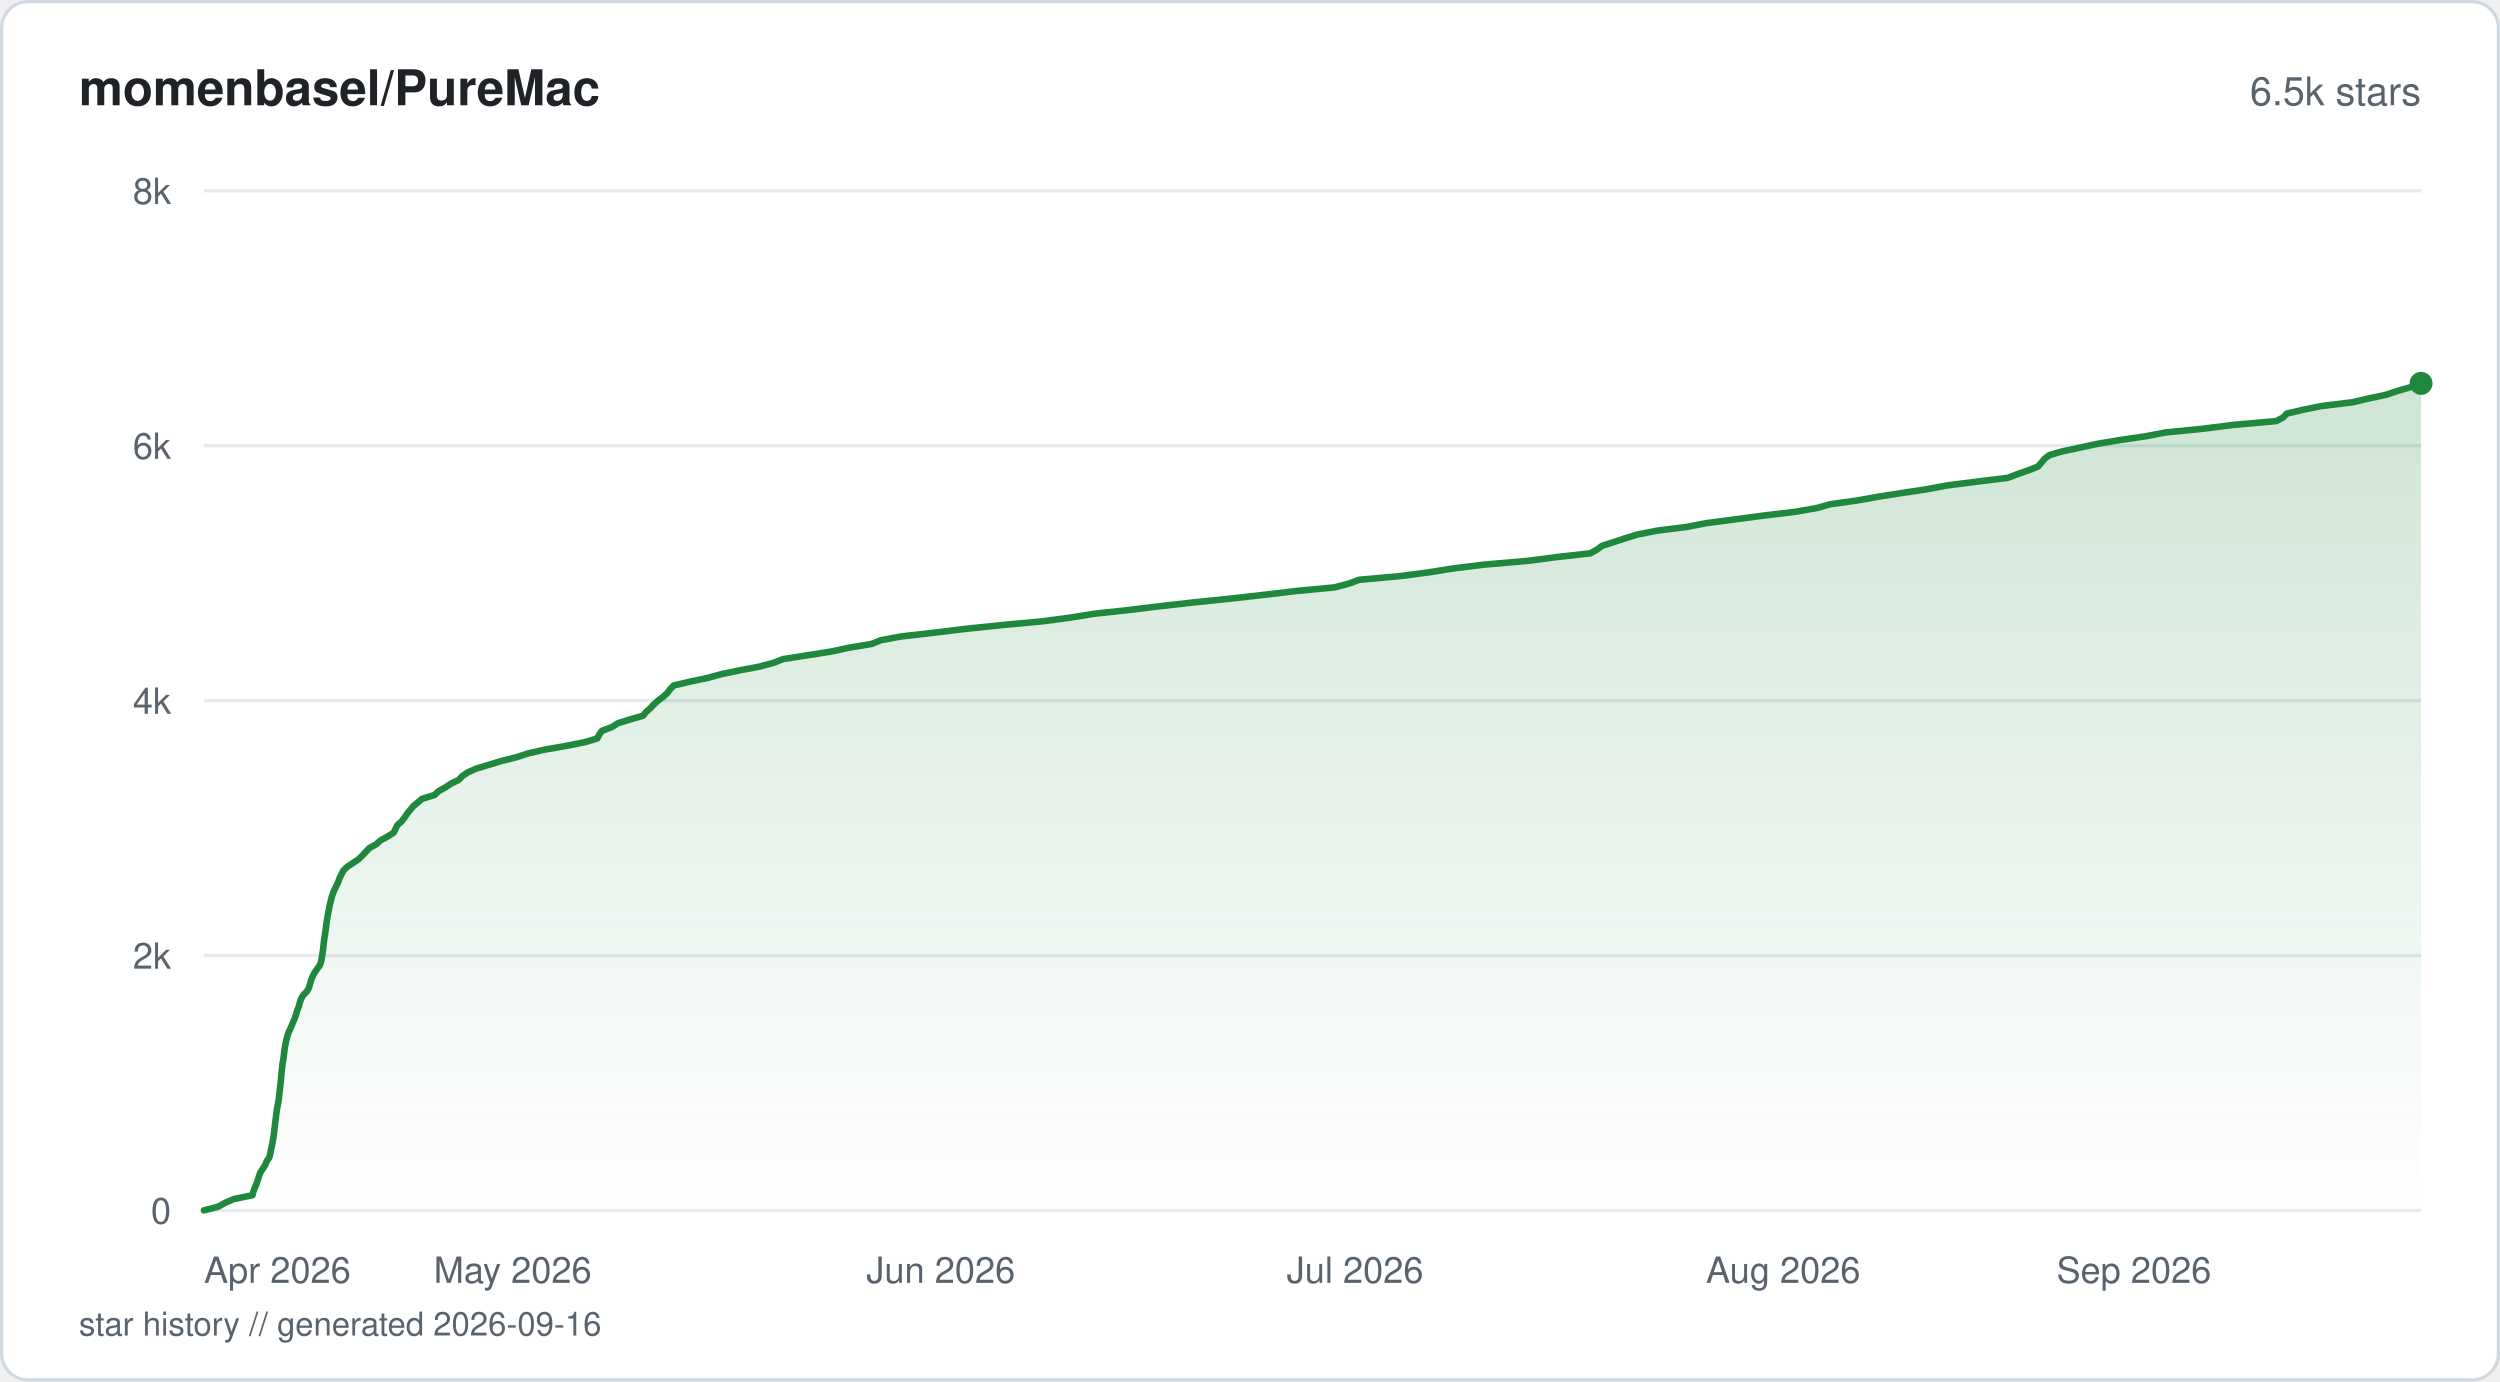
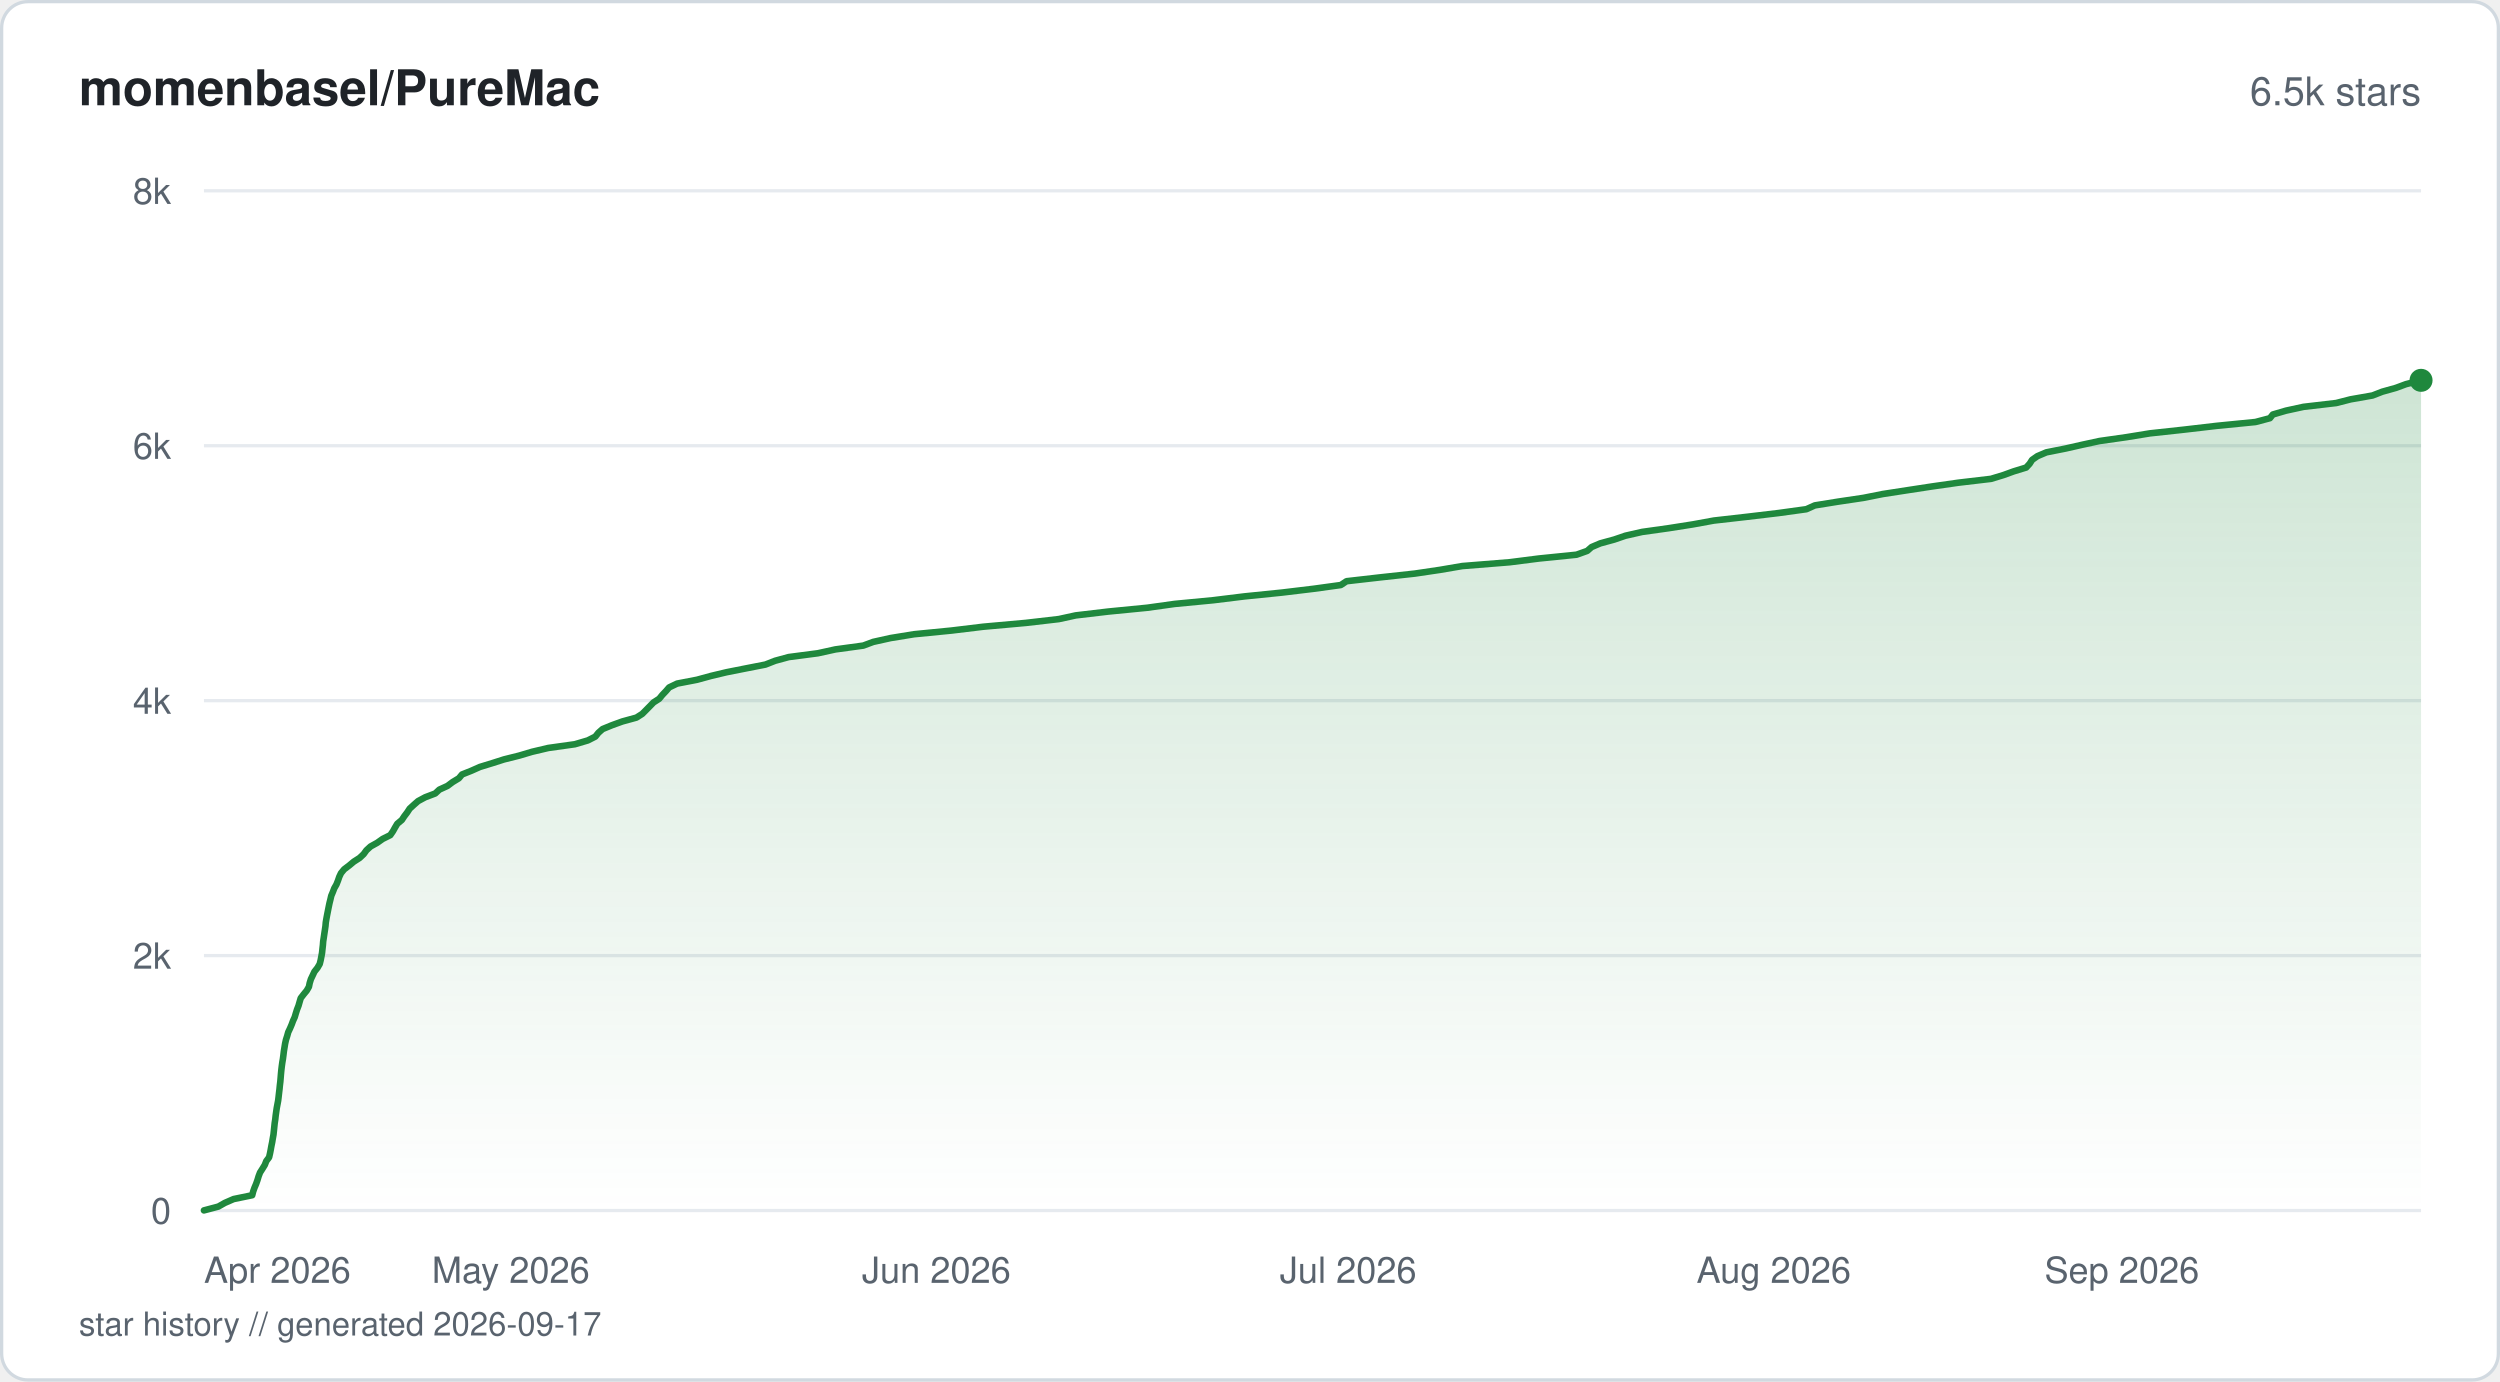
<svg xmlns="http://www.w3.org/2000/svg" viewBox="0 0 760 420" width="760" height="420" fill="none">
  <defs>
    <linearGradient id="fill-starhistorysvg" x1="0" y1="0" x2="0" y2="1">
      <stop offset="0%" stop-color="#1f883d" stop-opacity="0.22" />
      <stop offset="100%" stop-color="#1f883d" stop-opacity="0" />
    </linearGradient>
  </defs>
  <rect x="0.5" y="0.5" width="759" height="419" rx="8" fill="#ffffff" stroke="#d1d9e0" stroke-width="1" />
  <text x="24" y="32" fill="#1f2328" font-family="-apple-system, BlinkMacSystemFont, 'Segoe UI', Helvetica, Arial, sans-serif" font-size="15" font-weight="600">momenbasel/PureMac</text>
  <text x="736" y="32" fill="#59636e" font-family="-apple-system, BlinkMacSystemFont, 'Segoe UI', Helvetica, Arial, sans-serif" font-size="12" text-anchor="end">6.5k stars</text>
  <line x1="62" y1="368" x2="736" y2="368" stroke="#e6eaef" stroke-width="1" />
  <text x="52" y="372" fill="#59636e" font-family="-apple-system, BlinkMacSystemFont, 'Segoe UI', Helvetica, Arial, sans-serif" font-size="11" text-anchor="end">0</text>
  <line x1="62" y1="290.5" x2="736" y2="290.5" stroke="#e6eaef" stroke-width="1" />
  <text x="52" y="294.5" fill="#59636e" font-family="-apple-system, BlinkMacSystemFont, 'Segoe UI', Helvetica, Arial, sans-serif" font-size="11" text-anchor="end">2k</text>
  <line x1="62" y1="213" x2="736" y2="213" stroke="#e6eaef" stroke-width="1" />
  <text x="52" y="217" fill="#59636e" font-family="-apple-system, BlinkMacSystemFont, 'Segoe UI', Helvetica, Arial, sans-serif" font-size="11" text-anchor="end">4k</text>
  <line x1="62" y1="135.5" x2="736" y2="135.5" stroke="#e6eaef" stroke-width="1" />
  <text x="52" y="139.5" fill="#59636e" font-family="-apple-system, BlinkMacSystemFont, 'Segoe UI', Helvetica, Arial, sans-serif" font-size="11" text-anchor="end">6k</text>
  <line x1="62" y1="58" x2="736" y2="58" stroke="#e6eaef" stroke-width="1" />
  <text x="52" y="62" fill="#59636e" font-family="-apple-system, BlinkMacSystemFont, 'Segoe UI', Helvetica, Arial, sans-serif" font-size="11" text-anchor="end">8k</text>
-   <path d="M62 367.96 L66.41 366.8 L68.39 365.68 L71.08 364.51 L76.75 363.35 L77.03 362.23 L77.46 361.06 L77.95 359.94 L78.36 358.78 L78.72 357.62 L79.12 356.49 L79.88 355.33 L80.61 354.17 L81.05 353.04 L81.87 351.88 L82.17 350.76 L82.38 349.59 L82.62 348.43 L82.85 347.31 L83.05 346.15 L83.24 344.98 L83.37 343.86 L83.5 342.7 L83.62 341.57 L83.79 340.41 L83.92 339.25 L84.06 338.12 L84.23 336.96 L84.46 335.8 L84.68 334.68 L84.83 333.51 L84.92 332.39 L85.08 331.23 L85.2 330.06 L85.34 328.94 L85.45 327.78 L85.55 326.62 L85.65 325.49 L85.78 324.33 L85.92 323.21 L86.14 322.04 L86.28 320.88 L86.41 319.76 L86.58 318.59 L86.78 317.43 L87 316.31 L87.34 315.15 L87.67 314.02 L88.19 312.86 L88.71 311.7 L89.16 310.57 L89.67 309.41 L90.05 308.25 L90.37 307.12 L90.84 305.96 L91.13 304.84 L91.51 303.68 L92.18 302.51 L93.3 301.39 L93.94 300.23 L94.26 299.06 L94.57 297.94 L95.08 296.78 L95.64 295.65 L96.47 294.49 L97.3 293.33 L97.65 292.21 L97.85 291.04 L98.03 289.88 L98.2 288.76 L98.32 287.59 L98.44 286.47 L98.6 285.31 L98.78 284.15 L98.96 283.02 L99.11 281.86 L99.25 280.7 L99.42 279.57 L99.61 278.41 L99.82 277.29 L100.05 276.12 L100.28 274.96 L100.57 273.84 L100.85 272.68 L101.24 271.51 L101.72 270.39 L102.3 269.23 L102.83 268.1 L103.23 266.94 L103.8 265.78 L104.39 264.65 L105.58 263.49 L107.34 262.33 L109 261.21 L110.2 260.04 L111.23 258.92 L112.37 257.76 L114.47 256.59 L115.69 255.47 L117.82 254.31 L119.67 253.15 L120.23 252.02 L120.76 250.86 L122.06 249.74 L122.96 248.57 L123.73 247.41 L124.65 246.29 L125.59 245.12 L127 243.96 L128.31 242.84 L132.09 241.68 L133.26 240.55 L135.37 239.39 L137.1 238.23 L139.45 237.1 L140.53 235.94 L142.26 234.78 L144.8 233.65 L148.64 232.49 L152.31 231.37 L156.93 230.21 L160.55 229.04 L165.39 227.92 L172.05 226.76 L177.92 225.59 L181.59 224.47 L182.16 223.31 L182.99 222.18 L186.03 221.02 L187.85 219.86 L191.43 218.74 L195.53 217.57 L196.42 216.41 L197.7 215.29 L198.81 214.12 L200.02 213 L201.58 211.84 L202.86 210.68 L203.69 209.55 L204.8 208.39 L209.69 207.23 L215.07 206.1 L219.27 204.94 L224.68 203.82 L230.84 202.65 L235.19 201.49 L238.03 200.37 L245.46 199.21 L252.82 198.04 L257.97 196.92 L264.98 195.76 L267.75 194.63 L274.03 193.47 L284.25 192.31 L293.42 191.18 L304.61 190.02 L317.1 188.86 L325.44 187.74 L332.69 186.57 L343.09 185.45 L352.56 184.29 L362.99 183.12 L373.92 182 L384.16 180.84 L393.93 179.68 L405.79 178.55 L410.17 177.39 L413.09 176.27 L425.97 175.1 L434.65 173.94 L441.66 172.82 L451.15 171.65 L464.53 170.49 L473.08 169.37 L483.44 168.21 L485.48 167.08 L487.05 165.92 L490.67 164.76 L494.09 163.63 L497.85 162.47 L503.81 161.31 L512.77 160.18 L518.84 159.02 L527.37 157.9 L536.1 156.74 L545.85 155.57 L552.27 154.45 L556.37 153.29 L564.72 152.12 L571.01 151 L578.39 149.84 L585.83 148.71 L592.08 147.55 L601.15 146.39 L610.41 145.26 L613.36 144.1 L616.76 142.94 L619.56 141.82 L620.58 140.65 L621.48 139.53 L622.97 138.37 L627 137.2 L632.28 136.08 L637.63 134.92 L644.52 133.76 L652.28 132.63 L658.3 131.47 L669.54 130.35 L678.82 129.18 L691.95 128.02 L694.11 126.9 L695.15 125.74 L700.11 124.57 L705.62 123.45 L715.09 122.29 L719.97 121.16 L725.41 120 L728.86 118.84 L732.79 117.71 L736 116.55 L736 368 L62 368 Z" fill="url(#fill-starhistorysvg)" />
-   <path d="M62 367.96 L66.41 366.8 L68.39 365.68 L71.08 364.51 L76.75 363.35 L77.03 362.23 L77.46 361.06 L77.95 359.94 L78.36 358.78 L78.72 357.62 L79.12 356.49 L79.88 355.33 L80.61 354.17 L81.05 353.04 L81.87 351.88 L82.17 350.76 L82.38 349.59 L82.62 348.43 L82.85 347.31 L83.05 346.15 L83.24 344.98 L83.37 343.86 L83.5 342.7 L83.62 341.57 L83.79 340.41 L83.92 339.25 L84.06 338.12 L84.23 336.96 L84.46 335.8 L84.68 334.68 L84.83 333.51 L84.92 332.39 L85.08 331.23 L85.2 330.06 L85.34 328.94 L85.45 327.78 L85.55 326.62 L85.65 325.49 L85.78 324.33 L85.92 323.21 L86.14 322.04 L86.28 320.88 L86.41 319.76 L86.58 318.59 L86.78 317.43 L87 316.31 L87.34 315.15 L87.67 314.02 L88.19 312.86 L88.71 311.7 L89.16 310.57 L89.67 309.41 L90.05 308.25 L90.37 307.12 L90.84 305.96 L91.13 304.84 L91.51 303.68 L92.18 302.51 L93.3 301.39 L93.94 300.23 L94.26 299.06 L94.57 297.94 L95.08 296.78 L95.64 295.65 L96.47 294.49 L97.3 293.33 L97.65 292.21 L97.85 291.04 L98.03 289.88 L98.2 288.76 L98.32 287.59 L98.44 286.47 L98.6 285.31 L98.78 284.15 L98.96 283.02 L99.11 281.86 L99.25 280.7 L99.42 279.57 L99.61 278.41 L99.82 277.29 L100.05 276.12 L100.28 274.96 L100.57 273.84 L100.85 272.68 L101.24 271.51 L101.72 270.39 L102.3 269.23 L102.83 268.1 L103.23 266.94 L103.8 265.78 L104.39 264.65 L105.58 263.49 L107.34 262.33 L109 261.21 L110.2 260.04 L111.23 258.92 L112.37 257.76 L114.47 256.59 L115.69 255.47 L117.82 254.31 L119.67 253.15 L120.23 252.02 L120.76 250.86 L122.06 249.74 L122.96 248.57 L123.73 247.41 L124.65 246.29 L125.59 245.12 L127 243.96 L128.31 242.84 L132.09 241.68 L133.26 240.55 L135.37 239.39 L137.1 238.23 L139.45 237.1 L140.53 235.94 L142.26 234.78 L144.8 233.65 L148.64 232.49 L152.31 231.37 L156.93 230.21 L160.55 229.04 L165.39 227.92 L172.05 226.76 L177.92 225.59 L181.59 224.47 L182.16 223.31 L182.99 222.18 L186.03 221.02 L187.85 219.86 L191.43 218.74 L195.53 217.57 L196.42 216.41 L197.7 215.29 L198.81 214.12 L200.02 213 L201.58 211.84 L202.86 210.68 L203.69 209.55 L204.8 208.39 L209.69 207.23 L215.07 206.1 L219.27 204.94 L224.68 203.82 L230.84 202.65 L235.19 201.49 L238.03 200.37 L245.46 199.21 L252.82 198.04 L257.97 196.92 L264.98 195.76 L267.75 194.63 L274.03 193.47 L284.25 192.31 L293.42 191.18 L304.61 190.02 L317.1 188.86 L325.44 187.74 L332.69 186.57 L343.09 185.45 L352.56 184.29 L362.99 183.12 L373.92 182 L384.16 180.84 L393.93 179.68 L405.79 178.55 L410.17 177.39 L413.09 176.27 L425.97 175.1 L434.65 173.94 L441.66 172.82 L451.15 171.65 L464.53 170.49 L473.08 169.37 L483.44 168.21 L485.48 167.08 L487.05 165.92 L490.67 164.76 L494.09 163.63 L497.85 162.47 L503.81 161.31 L512.77 160.18 L518.84 159.02 L527.37 157.9 L536.1 156.74 L545.85 155.57 L552.27 154.45 L556.37 153.29 L564.72 152.12 L571.01 151 L578.39 149.84 L585.83 148.71 L592.08 147.55 L601.15 146.39 L610.41 145.26 L613.36 144.1 L616.76 142.94 L619.56 141.82 L620.58 140.65 L621.48 139.53 L622.97 138.37 L627 137.2 L632.28 136.08 L637.63 134.92 L644.52 133.76 L652.28 132.63 L658.3 131.47 L669.54 130.35 L678.82 129.18 L691.95 128.02 L694.11 126.9 L695.15 125.74 L700.11 124.57 L705.62 123.45 L715.09 122.29 L719.97 121.16 L725.41 120 L728.86 118.84 L732.79 117.71 L736 116.55" stroke="#1f883d" stroke-width="2" stroke-linejoin="round" stroke-linecap="round" fill="none" />
-   <circle cx="736" cy="116.55" r="3.5" fill="#1f883d" />
+   <path d="M62 367.96 L66.38 366.8 L68.35 365.68 L71.03 364.51 L76.67 363.35 L76.97 362.19 L77.37 361.06 L77.86 359.9 L78.27 358.74 L78.62 357.58 L79.05 356.45 L79.79 355.29 L80.5 354.13 L80.95 352.97 L81.8 351.84 L82.07 350.68 L82.3 349.52 L82.5 348.39 L82.74 347.23 L82.93 346.07 L83.14 344.91 L83.26 343.78 L83.38 342.62 L83.5 341.46 L83.68 340.29 L83.8 339.17 L83.96 338.01 L84.13 336.85 L84.35 335.68 L84.56 334.56 L84.7 333.4 L84.83 332.23 L84.97 331.07 L85.08 329.95 L85.22 328.79 L85.32 327.62 L85.41 326.5 L85.52 325.34 L85.66 324.17 L85.82 323.01 L86.01 321.89 L86.16 320.73 L86.3 319.56 L86.49 318.4 L86.67 317.28 L86.93 316.11 L87.3 314.95 L87.62 313.79 L88.15 312.67 L88.65 311.5 L89.08 310.34 L89.59 309.22 L89.93 308.05 L90.3 306.89 L90.75 305.73 L91.07 304.61 L91.42 303.44 L92.31 302.28 L93.26 301.12 L93.91 299.99 L94.15 298.83 L94.51 297.67 L95.06 296.51 L95.59 295.38 L96.51 294.22 L97.19 293.06 L97.48 291.9 L97.7 290.77 L97.91 289.61 L98.03 288.45 L98.16 287.32 L98.25 286.16 L98.43 285 L98.6 283.83 L98.77 282.71 L98.94 281.55 L99.04 280.39 L99.24 279.22 L99.45 278.1 L99.68 276.94 L99.91 275.77 L100.15 274.61 L100.43 273.49 L100.7 272.33 L101.19 271.16 L101.62 270.04 L102.28 268.88 L102.74 267.72 L103.14 266.55 L103.67 265.43 L104.63 264.27 L106.17 263.1 L107.56 261.94 L109.31 260.82 L110.55 259.65 L111.39 258.49 L112.65 257.33 L114.67 256.21 L116.32 255.04 L118.65 253.88 L119.45 252.72 L120.07 251.6 L120.77 250.43 L122.16 249.27 L122.9 248.15 L123.79 246.98 L124.55 245.82 L125.82 244.66 L127.09 243.54 L129.26 242.37 L132.32 241.21 L133.56 240.05 L136.03 238.92 L137.58 237.76 L139.49 236.6 L140.46 235.44 L143.29 234.31 L145.9 233.15 L149.68 231.99 L153.22 230.86 L157.86 229.7 L161.76 228.54 L166.69 227.38 L174.76 226.25 L178.69 225.09 L180.98 223.93 L181.91 222.77 L183.18 221.64 L186 220.48 L189.2 219.32 L193.47 218.15 L195.23 217.03 L196.39 215.87 L197.53 214.71 L198.67 213.54 L200.4 212.42 L201.35 211.26 L202.46 210.09 L203.43 208.97 L205.85 207.81 L211.88 206.65 L216.16 205.48 L220.86 204.36 L226.71 203.2 L232.69 202.03 L235.65 200.87 L239.76 199.75 L248.64 198.59 L253.96 197.42 L262.44 196.26 L265.45 195.14 L270.73 193.97 L277.85 192.81 L289.24 191.69 L298.85 190.53 L311.87 189.36 L321.89 188.2 L327.02 187.08 L336.95 185.91 L348.78 184.75 L357.1 183.59 L368.81 182.47 L378.34 181.3 L389.76 180.14 L399.4 178.98 L407.61 177.85 L409.35 176.69 L419.49 175.53 L430.11 174.37 L437.74 173.24 L444.53 172.08 L458.94 170.92 L467.81 169.79 L479.26 168.63 L482.52 167.47 L483.84 166.31 L486.49 165.18 L490.74 164.02 L494.12 162.86 L499.23 161.7 L507.29 160.57 L514.66 159.41 L521.01 158.25 L531.3 157.08 L540.71 155.96 L549.13 154.8 L551.71 153.64 L558.72 152.51 L566.5 151.35 L572.32 150.19 L579.89 149.02 L587.22 147.9 L595.33 146.74 L605.26 145.57 L609.08 144.41 L612.17 143.29 L615.96 142.13 L617.02 140.96 L617.76 139.8 L619.36 138.68 L622.1 137.51 L627.95 136.35 L633.06 135.19 L638.24 134.07 L646.44 132.9 L653.57 131.74 L663.87 130.62 L673.84 129.46 L685.66 128.29 L690.05 127.13 L690.94 126.01 L694.93 124.84 L700.26 123.68 L710.2 122.52 L714.57 121.4 L721.24 120.23 L724.23 119.07 L728.38 117.91 L731.43 116.78 L736 115.62 L736 368 L62 368 Z" fill="url(#fill-starhistorysvg)" />
+   <path d="M62 367.96 L66.38 366.8 L68.35 365.68 L71.03 364.51 L76.67 363.35 L76.97 362.19 L77.37 361.06 L77.86 359.9 L78.27 358.74 L78.62 357.58 L79.05 356.45 L79.79 355.29 L80.5 354.13 L80.95 352.97 L81.8 351.84 L82.07 350.68 L82.3 349.52 L82.5 348.39 L82.74 347.23 L82.93 346.07 L83.14 344.91 L83.26 343.78 L83.38 342.62 L83.5 341.46 L83.68 340.29 L83.8 339.17 L83.96 338.01 L84.13 336.85 L84.35 335.68 L84.56 334.56 L84.7 333.4 L84.83 332.23 L84.97 331.07 L85.08 329.95 L85.22 328.79 L85.32 327.62 L85.41 326.5 L85.52 325.34 L85.66 324.17 L85.82 323.01 L86.01 321.89 L86.16 320.73 L86.3 319.56 L86.49 318.4 L86.67 317.28 L86.93 316.11 L87.3 314.95 L87.62 313.79 L88.15 312.67 L88.65 311.5 L89.08 310.34 L89.59 309.22 L89.93 308.05 L90.3 306.89 L90.75 305.73 L91.07 304.61 L91.42 303.44 L92.31 302.28 L93.26 301.12 L93.91 299.99 L94.15 298.83 L94.51 297.67 L95.06 296.51 L95.59 295.38 L96.51 294.22 L97.19 293.06 L97.48 291.9 L97.7 290.77 L97.91 289.61 L98.03 288.45 L98.16 287.32 L98.25 286.16 L98.43 285 L98.6 283.83 L98.77 282.71 L98.94 281.55 L99.04 280.39 L99.24 279.22 L99.45 278.1 L99.68 276.94 L99.91 275.77 L100.15 274.61 L100.43 273.49 L100.7 272.33 L101.19 271.16 L101.62 270.04 L102.28 268.88 L102.74 267.72 L103.14 266.55 L103.67 265.43 L104.63 264.27 L106.17 263.1 L107.56 261.94 L109.31 260.82 L110.55 259.65 L111.39 258.49 L112.65 257.33 L114.67 256.21 L116.32 255.04 L118.65 253.88 L119.45 252.72 L120.07 251.6 L120.77 250.43 L122.16 249.27 L122.9 248.15 L123.79 246.98 L124.55 245.82 L125.82 244.66 L127.09 243.54 L129.26 242.37 L132.32 241.21 L133.56 240.05 L136.03 238.92 L137.58 237.76 L139.49 236.6 L140.46 235.44 L143.29 234.31 L145.9 233.15 L149.68 231.99 L153.22 230.86 L157.86 229.7 L161.76 228.54 L166.69 227.38 L174.76 226.25 L178.69 225.09 L180.98 223.93 L181.91 222.77 L183.18 221.64 L186 220.48 L189.2 219.32 L193.47 218.15 L195.23 217.03 L196.39 215.87 L197.53 214.71 L198.67 213.54 L200.4 212.42 L201.35 211.26 L202.46 210.09 L203.43 208.97 L205.85 207.81 L211.88 206.65 L216.16 205.48 L220.86 204.36 L226.71 203.2 L232.69 202.03 L235.65 200.87 L239.76 199.75 L248.64 198.59 L253.96 197.42 L262.44 196.26 L265.45 195.14 L270.73 193.97 L277.85 192.81 L289.24 191.69 L298.85 190.53 L311.87 189.36 L321.89 188.2 L327.02 187.08 L336.95 185.91 L348.78 184.75 L357.1 183.59 L368.81 182.47 L378.34 181.3 L389.76 180.14 L399.4 178.98 L407.61 177.85 L409.35 176.69 L419.49 175.53 L430.11 174.37 L437.74 173.24 L444.53 172.08 L458.94 170.92 L467.81 169.79 L479.26 168.63 L482.52 167.47 L483.84 166.31 L486.49 165.18 L490.74 164.02 L494.12 162.86 L499.23 161.7 L507.29 160.57 L514.66 159.41 L521.01 158.25 L531.3 157.08 L540.71 155.96 L549.13 154.8 L551.71 153.64 L558.72 152.51 L566.5 151.35 L572.32 150.19 L579.89 149.02 L587.22 147.9 L595.33 146.74 L605.26 145.57 L609.08 144.41 L612.17 143.29 L615.96 142.13 L617.02 140.96 L617.76 139.8 L619.36 138.68 L622.1 137.51 L627.95 136.35 L633.06 135.19 L638.24 134.07 L646.44 132.9 L653.57 131.74 L663.87 130.62 L673.84 129.46 L685.66 128.29 L690.05 127.13 L690.94 126.01 L694.93 124.84 L700.26 123.68 L710.2 122.52 L714.57 121.4 L721.24 120.23 L724.23 119.07 L728.38 117.91 L731.43 116.78 L736 115.62" stroke="#1f883d" stroke-width="2" stroke-linejoin="round" stroke-linecap="round" fill="none" />
+   <circle cx="736" cy="115.62" r="3.5" fill="#1f883d" />
  <text x="62" y="390" fill="#59636e" font-family="-apple-system, BlinkMacSystemFont, 'Segoe UI', Helvetica, Arial, sans-serif" font-size="11" text-anchor="start">Apr 2026</text>
-   <text x="155.85" y="390" fill="#59636e" font-family="-apple-system, BlinkMacSystemFont, 'Segoe UI', Helvetica, Arial, sans-serif" font-size="11" text-anchor="middle">May 2026</text>
-   <text x="285.99" y="390" fill="#59636e" font-family="-apple-system, BlinkMacSystemFont, 'Segoe UI', Helvetica, Arial, sans-serif" font-size="11" text-anchor="middle">Jun 2026</text>
-   <text x="411.94" y="390" fill="#59636e" font-family="-apple-system, BlinkMacSystemFont, 'Segoe UI', Helvetica, Arial, sans-serif" font-size="11" text-anchor="middle">Jul 2026</text>
-   <text x="542.09" y="390" fill="#59636e" font-family="-apple-system, BlinkMacSystemFont, 'Segoe UI', Helvetica, Arial, sans-serif" font-size="11" text-anchor="middle">Aug 2026</text>
-   <text x="672.24" y="390" fill="#59636e" font-family="-apple-system, BlinkMacSystemFont, 'Segoe UI', Helvetica, Arial, sans-serif" font-size="11" text-anchor="end">Sep 2026</text>
-   <text x="24" y="406" fill="#59636e" font-family="-apple-system, BlinkMacSystemFont, 'Segoe UI', Helvetica, Arial, sans-serif" font-size="10">star history // generated 2026-09-16</text>
+   <text x="155.28" y="390" fill="#59636e" font-family="-apple-system, BlinkMacSystemFont, 'Segoe UI', Helvetica, Arial, sans-serif" font-size="11" text-anchor="middle">May 2026</text>
+   <text x="284.65" y="390" fill="#59636e" font-family="-apple-system, BlinkMacSystemFont, 'Segoe UI', Helvetica, Arial, sans-serif" font-size="11" text-anchor="middle">Jun 2026</text>
+   <text x="409.84" y="390" fill="#59636e" font-family="-apple-system, BlinkMacSystemFont, 'Segoe UI', Helvetica, Arial, sans-serif" font-size="11" text-anchor="middle">Jul 2026</text>
+   <text x="539.21" y="390" fill="#59636e" font-family="-apple-system, BlinkMacSystemFont, 'Segoe UI', Helvetica, Arial, sans-serif" font-size="11" text-anchor="middle">Aug 2026</text>
+   <text x="668.57" y="390" fill="#59636e" font-family="-apple-system, BlinkMacSystemFont, 'Segoe UI', Helvetica, Arial, sans-serif" font-size="11" text-anchor="end">Sep 2026</text>
+   <text x="24" y="406" fill="#59636e" font-family="-apple-system, BlinkMacSystemFont, 'Segoe UI', Helvetica, Arial, sans-serif" font-size="10">star history // generated 2026-09-17</text>
</svg>
